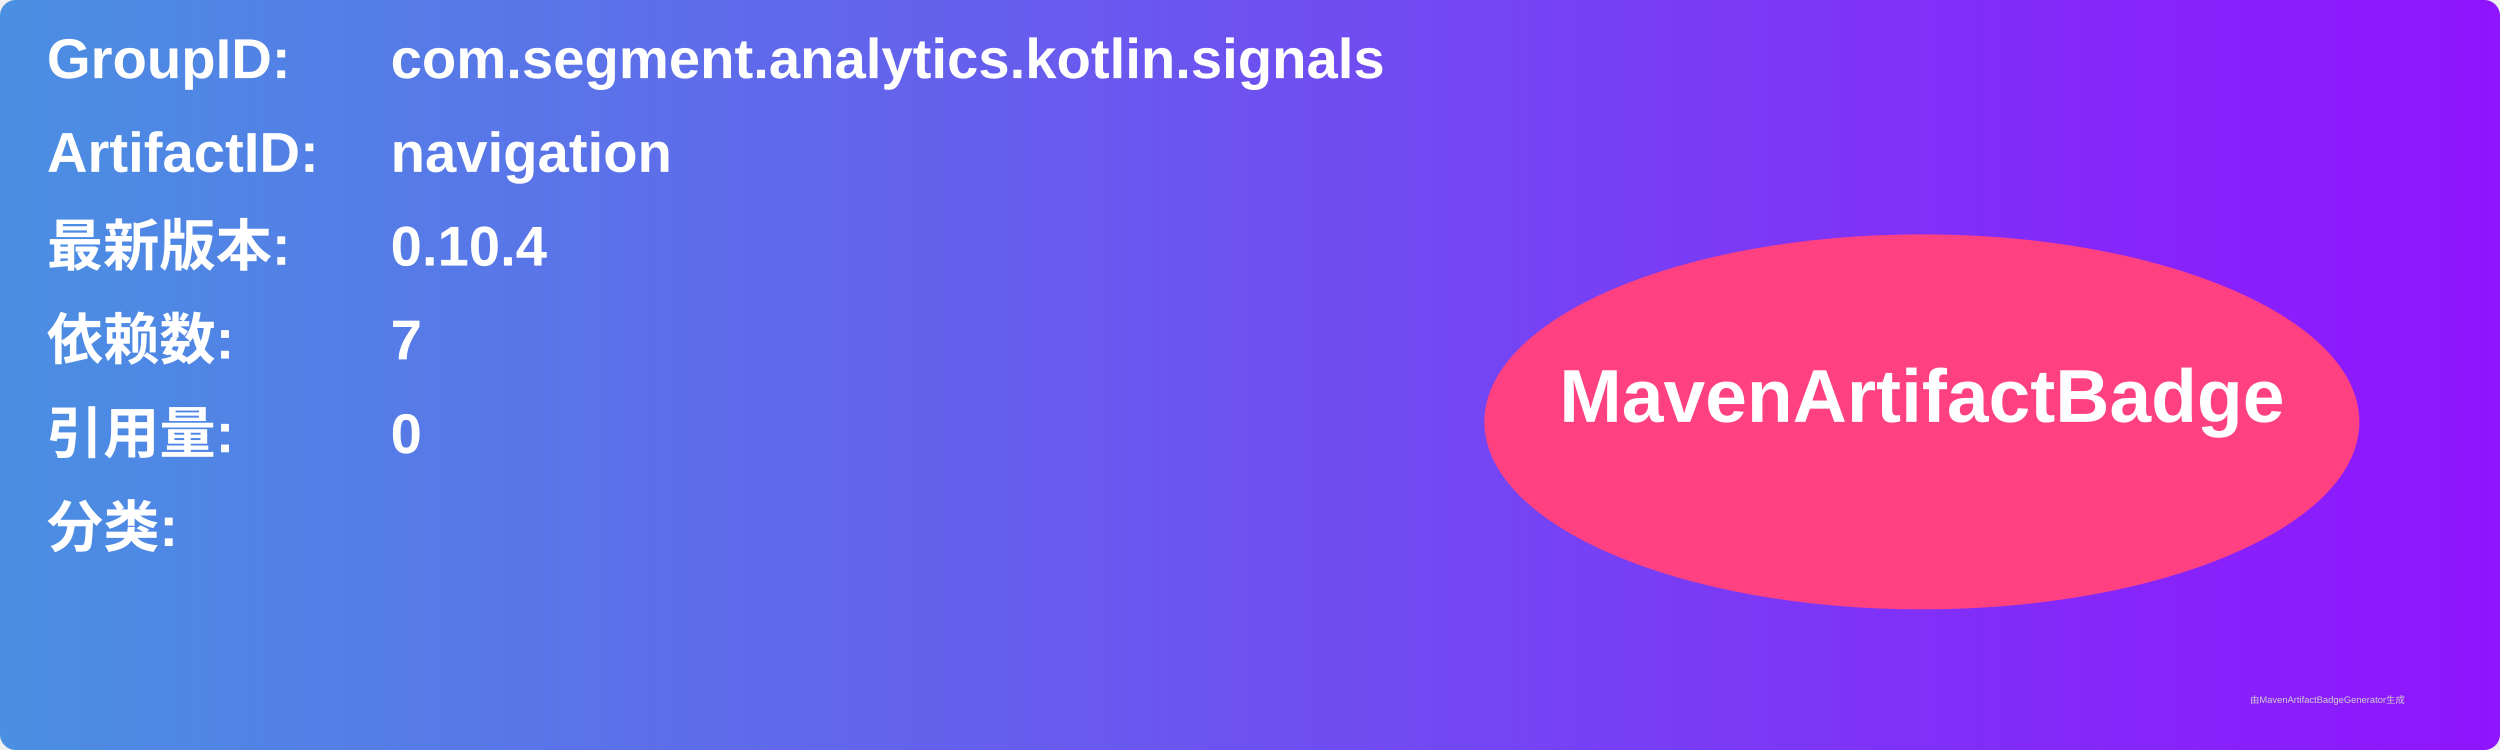
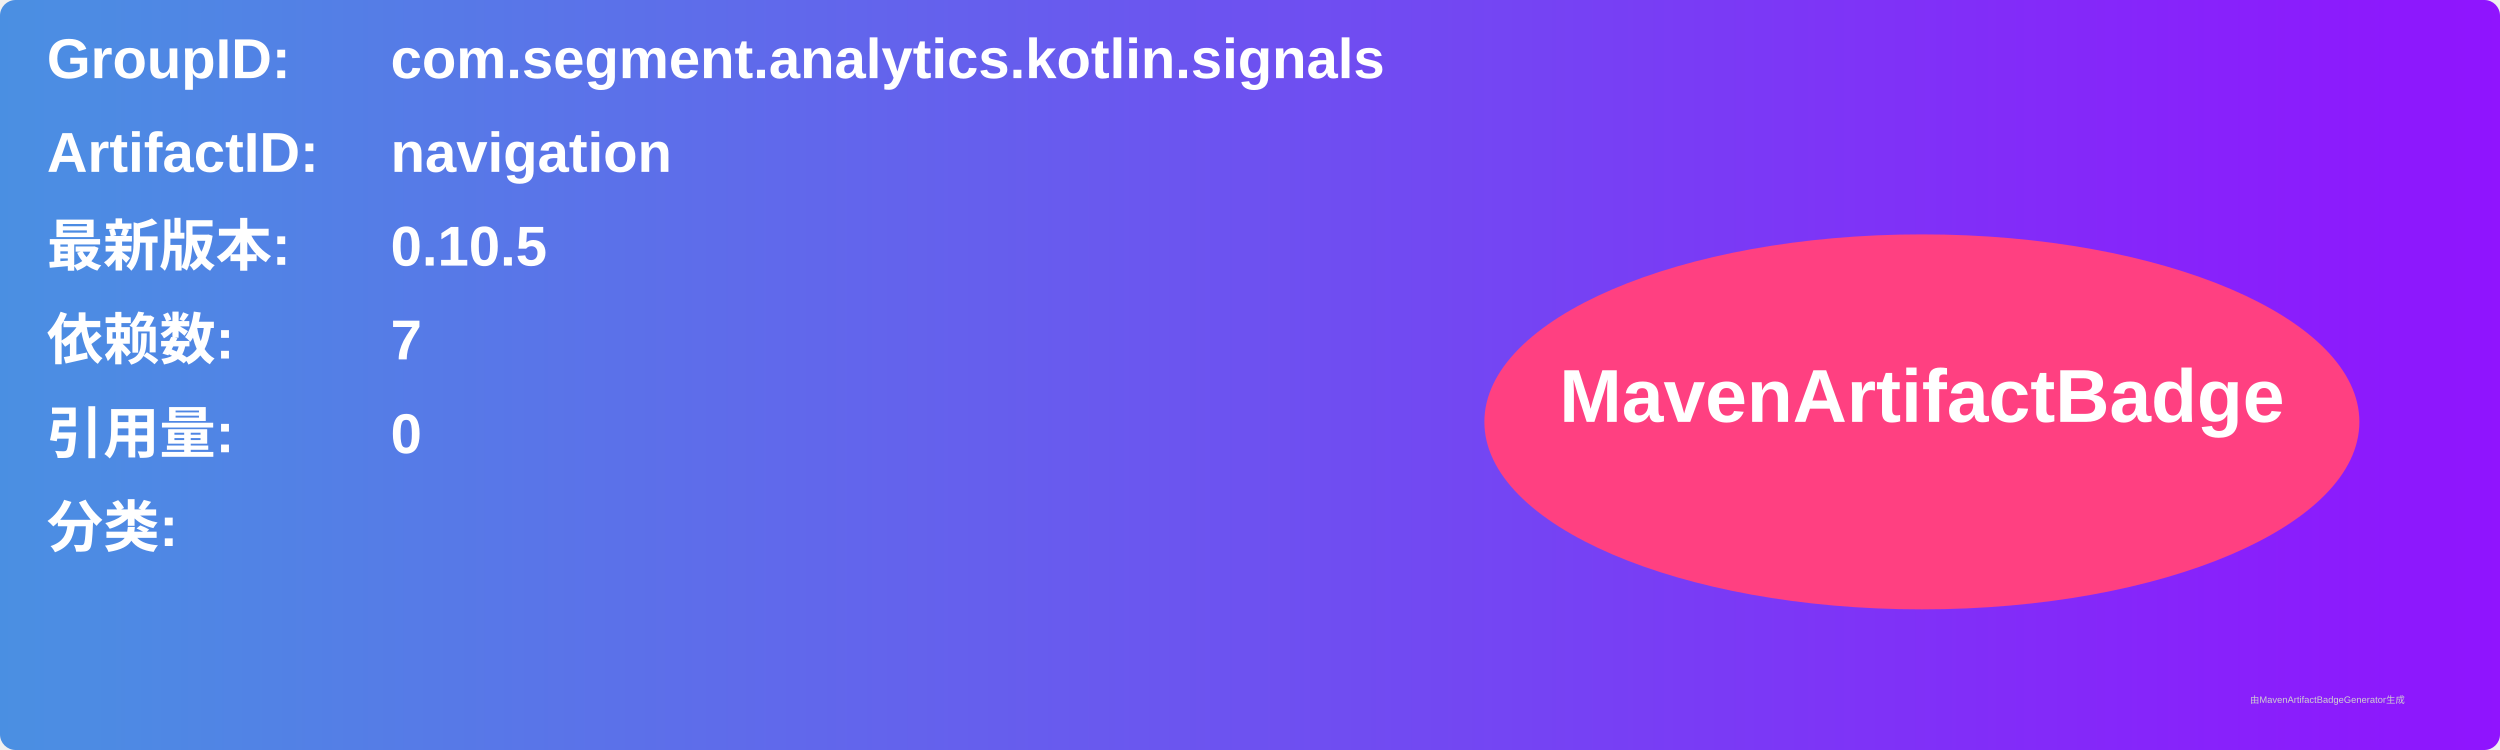
<svg xmlns="http://www.w3.org/2000/svg" width="800" height="240" viewBox="0 0 800 240">
  <linearGradient id="grad" x1="0%" y1="0%" x2="100%" y2="0%">
    <stop offset="0%" stop-color="#4a90e2" />
    <stop offset="100%" stop-color="#9013fe" />
  </linearGradient>
  <rect width="100%" height="100%" rx="5" ry="5" fill="url(#grad)" />
  <g transform="translate(15, 15)">
    <text x="0" y="10" font-family="Arial" font-size="18" fill="white" font-weight="bold" width="260">GroupID:</text>
    <text x="110" y="10" font-family="Arial" font-size="18" fill="white" font-weight="bold" width="460">com.segment.analytics.kotlin.signals</text>
    <text x="0" y="40" font-family="Arial" font-size="18" fill="white" font-weight="bold" width="260">ArtifactID:</text>
    <text x="110" y="40" font-family="Arial" font-size="18" fill="white" font-weight="bold" width="460">navigation</text>
    <text x="0" y="70" font-family="Arial" font-size="18" fill="white" font-weight="bold">最新版本:</text>
    <text x="110" y="70" font-family="Arial" font-size="18" fill="white" font-weight="bold">
-       <tspan font-weight="bold">0.10.4</tspan>
+       <tspan font-weight="bold">0.10.5</tspan>
    </text>
    <text x="0" y="100" font-family="Arial" font-size="18" fill="white" font-weight="bold">依赖数: </text>
    <text x="110" y="100" font-family="Arial" font-size="18" fill="white">
      <tspan font-weight="bold">7</tspan>
    </text>
    <text x="0" y="130" font-family="Arial" font-size="18" fill="white" font-weight="bold">引用量: </text>
    <text x="110" y="130" font-family="Arial" font-size="18" fill="white">
      <tspan font-weight="bold">0</tspan>
    </text>
    <text x="0" y="160" font-family="Arial" font-size="18" fill="white" font-weight="bold">分类:</text>
    <text x="10" y="190" font-family="Arial" font-size="10" fill="white">
      <tspan font-weight="bold" />
    </text>
    <ellipse cx="600" cy="120" rx="140" ry="60" fill="#ff4081" />
    <text x="600" y="120" text-anchor="middle" font-family="Arial" font-size="24" fill="white" font-weight="bold">MavenArtifactBadge</text>
  </g>
  <text x="720" y="225" font-family="Arial" font-size="3" fill="#d0d0d0">由MavenArtifactBadgeGenerator生成</text>
</svg>
